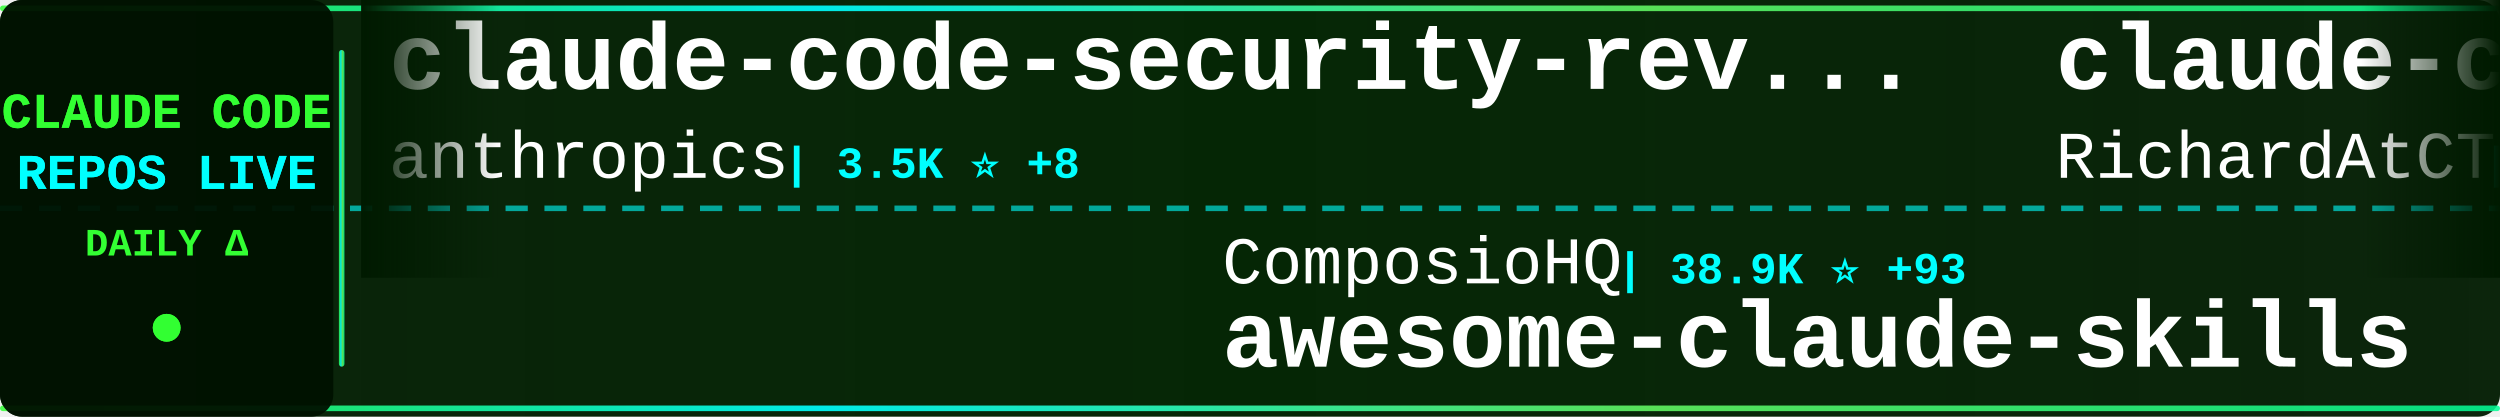
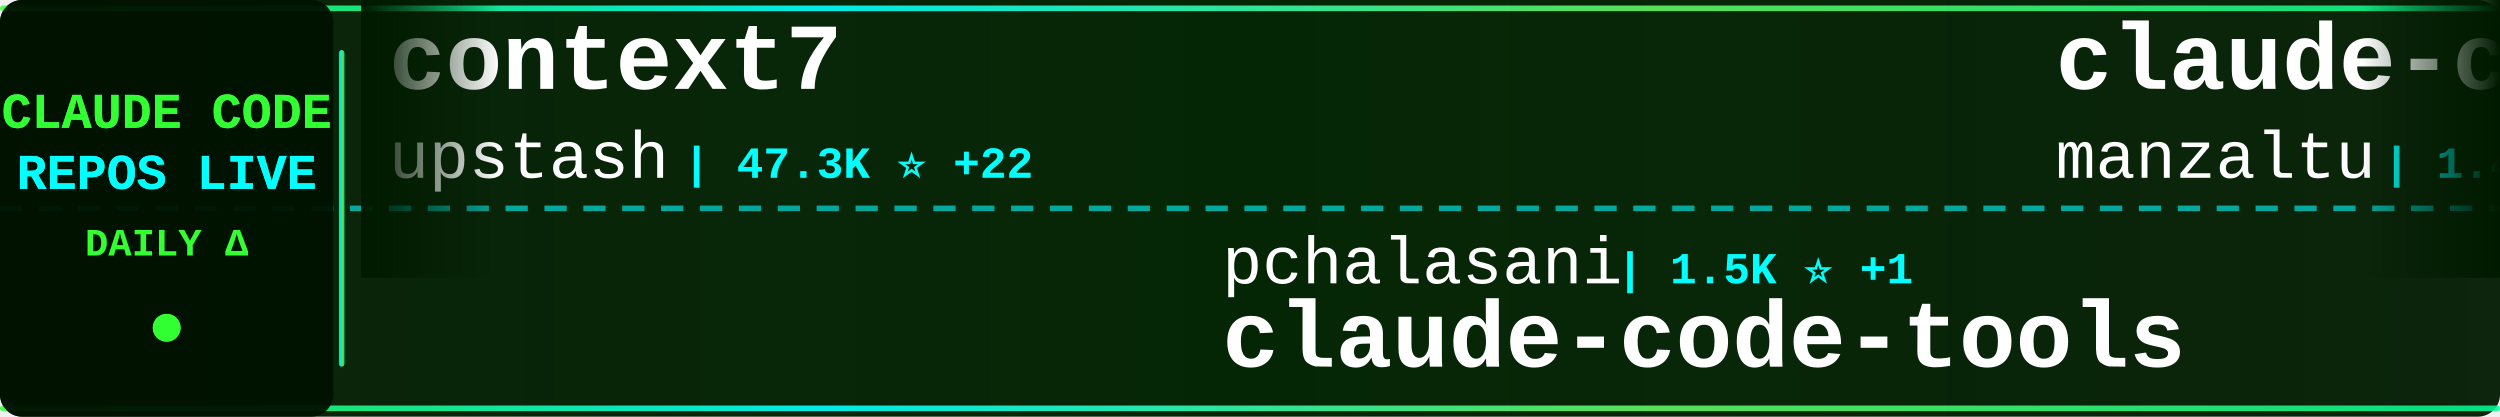
<svg xmlns="http://www.w3.org/2000/svg" width="900" height="150">
  <defs>
    <linearGradient id="tickerBg" x1="0%" y1="0%" x2="100%" y2="0%">
      <stop offset="0%" style="stop-color:#001a00;stop-opacity:0.95" />
      <stop offset="50%" style="stop-color:#002200;stop-opacity:0.98" />
      <stop offset="100%" style="stop-color:#001a00;stop-opacity:0.95" />
    </linearGradient>
    <linearGradient id="borderGrad" x1="0%" y1="0%" x2="100%" y2="0%">
      <stop offset="0%" style="stop-color:#33ff33;stop-opacity:0.85">
        <animate attributeName="stop-opacity" values="0.85;1;0.85" dur="2s" repeatCount="indefinite" />
      </stop>
      <stop offset="33%" style="stop-color:#00ffff;stop-opacity:0.9">
        <animate attributeName="stop-opacity" values="0.9;1;0.9" dur="2.2s" repeatCount="indefinite" />
      </stop>
      <stop offset="66%" style="stop-color:#66ff66;stop-opacity:0.85">
        <animate attributeName="stop-opacity" values="0.85;1;0.85" dur="1.8s" repeatCount="indefinite" />
      </stop>
      <stop offset="100%" style="stop-color:#00ff99;stop-opacity:0.85">
        <animate attributeName="stop-opacity" values="0.85;1;0.85" dur="2s" repeatCount="indefinite" />
      </stop>
    </linearGradient>
    <filter id="textGlow">
      <feGaussianBlur stdDeviation="0.1" result="coloredBlur" />
      <feMerge>
        <feMergeNode in="coloredBlur" />
        <feMergeNode in="SourceGraphic" />
      </feMerge>
    </filter>
    <filter id="metricGlow">
      <feGaussianBlur stdDeviation="0.2" result="coloredBlur" />
      <feMerge>
        <feMergeNode in="coloredBlur" />
        <feMergeNode in="SourceGraphic" />
      </feMerge>
    </filter>
    <linearGradient id="leftFade" x1="0%" y1="0%" x2="100%" y2="0%">
      <stop offset="0%" style="stop-color:#001a00;stop-opacity:1" />
      <stop offset="100%" style="stop-color:#001a00;stop-opacity:0" />
    </linearGradient>
    <linearGradient id="rightFade" x1="0%" y1="0%" x2="100%" y2="0%">
      <stop offset="0%" style="stop-color:#001a00;stop-opacity:0" />
      <stop offset="100%" style="stop-color:#001a00;stop-opacity:1" />
    </linearGradient>
  </defs>
  <rect width="900" height="150" fill="url(#tickerBg)" rx="8" />
  <rect x="0" y="2" width="900" height="2" fill="url(#borderGrad)" rx="1" />
  <rect x="0" y="146" width="900" height="2" fill="url(#borderGrad)" rx="1" />
  <line x1="0" y1="75" x2="900" y2="75" stroke="#00ffff" stroke-width="2" stroke-dasharray="8 6" opacity="0.6" />
  <rect x="0" y="0" width="120" height="150" fill="#001100" opacity="0.95" rx="8" />
  <text x="60" y="46" font-family="'Courier New', monospace" font-size="18" font-weight="bold" fill="#33ff33" text-anchor="middle" filter="url(#textGlow)">
    CLAUDE CODE
  </text>
  <text x="60" y="68" font-family="'Courier New', monospace" font-size="18" font-weight="bold" fill="#00ffff" text-anchor="middle" filter="url(#textGlow)">
    REPOS LIVE
  </text>
  <text x="60" y="92" font-family="'Courier New', monospace" font-size="14" font-weight="bold" fill="#33ff33" text-anchor="middle">
    DAILY Δ
  </text>
  <circle cx="60" cy="118" r="5" fill="#33ff33" filter="url(#metricGlow)">
    <animate attributeName="r" values="4;6;4" dur="1.5s" repeatCount="indefinite" />
    <animate attributeName="opacity" values="0.6;1;0.6" dur="1.5s" repeatCount="indefinite" />
  </circle>
  <rect x="122" y="18" width="2" height="114" fill="url(#borderGrad)" rx="1" />
  <clipPath id="tickerClip">
    <rect x="130" y="0" width="770" height="150" />
  </clipPath>
  <g clip-path="url(#tickerClip)">
    <g id="tickerItems">
      <animateTransform attributeName="transform" attributeType="XML" type="translate" from="0 0" to="-3000 0" dur="54s" repeatCount="indefinite" />
      <g transform="translate(0, 0)">
-         <text x="140" y="32" font-family="'Courier New', monospace" font-size="34" font-weight="bold" fill="#ffffff">claude-code-security-rev...</text>
-         <text x="140" y="64" font-family="'Courier New', monospace" font-size="24" font-weight="normal" fill="#ffffff" opacity="1.0">anthropics</text>
-         <text x="282" y="64" font-family="'Courier New', monospace" font-size="16" font-weight="bold" fill="#00ffff"> | 3.5K ⭐ +8</text>
+         <text x="140" y="32" font-family="'Courier New', monospace" font-size="34" font-weight="bold" fill="#ffffff">context7</text>
+         <text x="140" y="64" font-family="'Courier New', monospace" font-size="24" font-weight="normal" fill="#ffffff" opacity="1.0">upstash</text>
+         <text x="246" y="64" font-family="'Courier New', monospace" font-size="16" font-weight="bold" fill="#00ffff"> | 47.3K ⭐ +22</text>
      </g>
      <g transform="translate(300, 0)">
-         <text x="140" y="102" font-family="'Courier New', monospace" font-size="24" font-weight="normal" fill="#ffffff" opacity="1.0">ComposioHQ</text>
-         <text x="282" y="102" font-family="'Courier New', monospace" font-size="16" font-weight="bold" fill="#00ffff"> | 38.9K ⭐ +93</text>
-         <text x="140" y="132" font-family="'Courier New', monospace" font-size="34" font-weight="bold" fill="#ffffff">awesome-claude-skills</text>
+         <text x="140" y="102" font-family="'Courier New', monospace" font-size="24" font-weight="normal" fill="#ffffff" opacity="1.0">pchalasani</text>
+         <text x="282" y="102" font-family="'Courier New', monospace" font-size="16" font-weight="bold" fill="#00ffff"> | 1.5K ⭐ +1</text>
+         <text x="140" y="132" font-family="'Courier New', monospace" font-size="34" font-weight="bold" fill="#ffffff">claude-code-tools</text>
      </g>
      <g transform="translate(600, 0)">
-         <text x="140" y="32" font-family="'Courier New', monospace" font-size="34" font-weight="bold" fill="#ffffff">claude-code-telegram</text>
-         <text x="140" y="64" font-family="'Courier New', monospace" font-size="24" font-weight="normal" fill="#ffffff" opacity="1.0">RichardAtCT</text>
-         <text x="294" y="64" font-family="'Courier New', monospace" font-size="16" font-weight="bold" fill="#00ffff"> | 1.8K ⭐ +3</text>
+         <text x="140" y="32" font-family="'Courier New', monospace" font-size="34" font-weight="bold" fill="#ffffff">claude-code-ide.el</text>
+         <text x="140" y="64" font-family="'Courier New', monospace" font-size="24" font-weight="normal" fill="#ffffff" opacity="1.0">manzaltu</text>
+         <text x="258" y="64" font-family="'Courier New', monospace" font-size="16" font-weight="bold" fill="#00ffff"> | 1.4K ⭐</text>
      </g>
      <g transform="translate(900, 0)">
-         <text x="140" y="102" font-family="'Courier New', monospace" font-size="24" font-weight="normal" fill="#ffffff" opacity="1.0">opactorai</text>
-         <text x="270" y="102" font-family="'Courier New', monospace" font-size="16" font-weight="bold" fill="#00ffff"> | 3.8K ⭐ +1</text>
-         <text x="140" y="132" font-family="'Courier New', monospace" font-size="34" font-weight="bold" fill="#ffffff">Claudable</text>
+         <text x="140" y="102" font-family="'Courier New', monospace" font-size="24" font-weight="normal" fill="#ffffff" opacity="1.0">davila7</text>
+         <text x="246" y="102" font-family="'Courier New', monospace" font-size="16" font-weight="bold" fill="#00ffff"> | 21.7K ⭐ +34</text>
+         <text x="140" y="132" font-family="'Courier New', monospace" font-size="34" font-weight="bold" fill="#ffffff">claude-code-templates</text>
      </g>
      <g transform="translate(1200, 0)">
-         <text x="140" y="32" font-family="'Courier New', monospace" font-size="34" font-weight="bold" fill="#ffffff">vibe-kanban</text>
-         <text x="140" y="64" font-family="'Courier New', monospace" font-size="24" font-weight="normal" fill="#ffffff" opacity="1.0">BloopAI</text>
-         <text x="246" y="64" font-family="'Courier New', monospace" font-size="16" font-weight="bold" fill="#00ffff"> | 22.1K ⭐ +17</text>
+         <text x="140" y="32" font-family="'Courier New', monospace" font-size="34" font-weight="bold" fill="#ffffff">free-claude-code</text>
+         <text x="140" y="64" font-family="'Courier New', monospace" font-size="24" font-weight="normal" fill="#ffffff" opacity="1.0">Alishahryar1</text>
+         <text x="306" y="64" font-family="'Courier New', monospace" font-size="16" font-weight="bold" fill="#00ffff"> | 681 ⭐</text>
      </g>
      <g transform="translate(1500, 0)">
-         <text x="140" y="102" font-family="'Courier New', monospace" font-size="24" font-weight="normal" fill="#ffffff" opacity="1.0">Yuyz0112</text>
-         <text x="258" y="102" font-family="'Courier New', monospace" font-size="16" font-weight="bold" fill="#00ffff"> | 2.1K ⭐ +2</text>
-         <text x="140" y="132" font-family="'Courier New', monospace" font-size="34" font-weight="bold" fill="#ffffff">claude-code-reverse</text>
+         <text x="140" y="102" font-family="'Courier New', monospace" font-size="24" font-weight="normal" fill="#ffffff" opacity="1.0">kodu-ai</text>
+         <text x="246" y="102" font-family="'Courier New', monospace" font-size="16" font-weight="bold" fill="#00ffff"> | 5.3K ⭐ +1</text>
+         <text x="140" y="132" font-family="'Courier New', monospace" font-size="34" font-weight="bold" fill="#ffffff">claude-coder</text>
      </g>
      <g transform="translate(1800, 0)">
-         <text x="140" y="32" font-family="'Courier New', monospace" font-size="34" font-weight="bold" fill="#ffffff">compound-engineering-plu...</text>
-         <text x="140" y="64" font-family="'Courier New', monospace" font-size="24" font-weight="normal" fill="#ffffff" opacity="1.0">EveryInc</text>
-         <text x="258" y="64" font-family="'Courier New', monospace" font-size="16" font-weight="bold" fill="#00ffff"> | 9.7K ⭐ +4</text>
+         <text x="140" y="32" font-family="'Courier New', monospace" font-size="34" font-weight="bold" fill="#ffffff">claude-code-chat</text>
+         <text x="140" y="64" font-family="'Courier New', monospace" font-size="24" font-weight="normal" fill="#ffffff" opacity="1.0">andrepimenta</text>
+         <text x="306" y="64" font-family="'Courier New', monospace" font-size="16" font-weight="bold" fill="#00ffff"> | 994 ⭐</text>
      </g>
      <g transform="translate(2100, 0)">
-         <text x="140" y="102" font-family="'Courier New', monospace" font-size="24" font-weight="normal" fill="#ffffff" opacity="1.0">shanraisshan</text>
-         <text x="306" y="102" font-family="'Courier New', monospace" font-size="16" font-weight="bold" fill="#00ffff"> | 6.1K ⭐ +43</text>
-         <text x="140" y="132" font-family="'Courier New', monospace" font-size="34" font-weight="bold" fill="#ffffff">claude-code-best-practic...</text>
+         <text x="140" y="102" font-family="'Courier New', monospace" font-size="24" font-weight="normal" fill="#ffffff" opacity="1.0">severity1</text>
+         <text x="270" y="102" font-family="'Courier New', monospace" font-size="16" font-weight="bold" fill="#00ffff"> | 1.2K ⭐ +1</text>
+         <text x="140" y="132" font-family="'Courier New', monospace" font-size="34" font-weight="bold" fill="#ffffff">claude-code-prompt-impro...</text>
      </g>
      <g transform="translate(2400, 0)">
-         <text x="140" y="32" font-family="'Courier New', monospace" font-size="34" font-weight="bold" fill="#ffffff">opencode</text>
-         <text x="140" y="64" font-family="'Courier New', monospace" font-size="24" font-weight="normal" fill="#ffffff" opacity="1.0">anomalyco</text>
-         <text x="270" y="64" font-family="'Courier New', monospace" font-size="16" font-weight="bold" fill="#00ffff"> | 113.4K ⭐ +135</text>
+         <text x="140" y="32" font-family="'Courier New', monospace" font-size="34" font-weight="bold" fill="#ffffff">claude-code</text>
+         <text x="140" y="64" font-family="'Courier New', monospace" font-size="24" font-weight="normal" fill="#ffffff" opacity="1.0">laravel</text>
+         <text x="246" y="64" font-family="'Courier New', monospace" font-size="16" font-weight="bold" fill="#00ffff"> | 507 ⭐ +1</text>
      </g>
      <g transform="translate(2700, 0)">
-         <text x="140" y="102" font-family="'Courier New', monospace" font-size="24" font-weight="normal" fill="#ffffff" opacity="1.0">slopus</text>
-         <text x="234" y="102" font-family="'Courier New', monospace" font-size="16" font-weight="bold" fill="#00ffff"> | 13.9K ⭐ +18</text>
-         <text x="140" y="132" font-family="'Courier New', monospace" font-size="34" font-weight="bold" fill="#ffffff">happy</text>
+         <text x="140" y="102" font-family="'Courier New', monospace" font-size="24" font-weight="normal" fill="#ffffff" opacity="1.0">zhukunpenglinyutong</text>
+         <text x="390" y="102" font-family="'Courier New', monospace" font-size="16" font-weight="bold" fill="#00ffff"> | 1.4K ⭐ +1</text>
+         <text x="140" y="132" font-family="'Courier New', monospace" font-size="34" font-weight="bold" fill="#ffffff">idea-claude-code-gui</text>
      </g>
      <g transform="translate(3000, 0)">
-         <text x="140" y="32" font-family="'Courier New', monospace" font-size="34" font-weight="bold" fill="#ffffff">claude-code-security-rev...</text>
-         <text x="140" y="64" font-family="'Courier New', monospace" font-size="24" font-weight="normal" fill="#ffffff" opacity="1.0">anthropics</text>
-         <text x="282" y="64" font-family="'Courier New', monospace" font-size="16" font-weight="bold" fill="#00ffff"> | 3.5K ⭐ +8</text>
+         <text x="140" y="32" font-family="'Courier New', monospace" font-size="34" font-weight="bold" fill="#ffffff">context7</text>
+         <text x="140" y="64" font-family="'Courier New', monospace" font-size="24" font-weight="normal" fill="#ffffff" opacity="1.0">upstash</text>
+         <text x="246" y="64" font-family="'Courier New', monospace" font-size="16" font-weight="bold" fill="#00ffff"> | 47.3K ⭐ +22</text>
      </g>
      <g transform="translate(3300, 0)">
-         <text x="140" y="102" font-family="'Courier New', monospace" font-size="24" font-weight="normal" fill="#ffffff" opacity="1.0">ComposioHQ</text>
-         <text x="282" y="102" font-family="'Courier New', monospace" font-size="16" font-weight="bold" fill="#00ffff"> | 38.9K ⭐ +93</text>
-         <text x="140" y="132" font-family="'Courier New', monospace" font-size="34" font-weight="bold" fill="#ffffff">awesome-claude-skills</text>
+         <text x="140" y="102" font-family="'Courier New', monospace" font-size="24" font-weight="normal" fill="#ffffff" opacity="1.0">pchalasani</text>
+         <text x="282" y="102" font-family="'Courier New', monospace" font-size="16" font-weight="bold" fill="#00ffff"> | 1.5K ⭐ +1</text>
+         <text x="140" y="132" font-family="'Courier New', monospace" font-size="34" font-weight="bold" fill="#ffffff">claude-code-tools</text>
      </g>
      <g transform="translate(3600, 0)">
-         <text x="140" y="32" font-family="'Courier New', monospace" font-size="34" font-weight="bold" fill="#ffffff">claude-code-telegram</text>
-         <text x="140" y="64" font-family="'Courier New', monospace" font-size="24" font-weight="normal" fill="#ffffff" opacity="1.0">RichardAtCT</text>
-         <text x="294" y="64" font-family="'Courier New', monospace" font-size="16" font-weight="bold" fill="#00ffff"> | 1.8K ⭐ +3</text>
+         <text x="140" y="32" font-family="'Courier New', monospace" font-size="34" font-weight="bold" fill="#ffffff">claude-code-ide.el</text>
+         <text x="140" y="64" font-family="'Courier New', monospace" font-size="24" font-weight="normal" fill="#ffffff" opacity="1.0">manzaltu</text>
+         <text x="258" y="64" font-family="'Courier New', monospace" font-size="16" font-weight="bold" fill="#00ffff"> | 1.4K ⭐</text>
      </g>
      <g transform="translate(3900, 0)">
-         <text x="140" y="102" font-family="'Courier New', monospace" font-size="24" font-weight="normal" fill="#ffffff" opacity="1.0">opactorai</text>
-         <text x="270" y="102" font-family="'Courier New', monospace" font-size="16" font-weight="bold" fill="#00ffff"> | 3.8K ⭐ +1</text>
-         <text x="140" y="132" font-family="'Courier New', monospace" font-size="34" font-weight="bold" fill="#ffffff">Claudable</text>
+         <text x="140" y="102" font-family="'Courier New', monospace" font-size="24" font-weight="normal" fill="#ffffff" opacity="1.0">davila7</text>
+         <text x="246" y="102" font-family="'Courier New', monospace" font-size="16" font-weight="bold" fill="#00ffff"> | 21.7K ⭐ +34</text>
+         <text x="140" y="132" font-family="'Courier New', monospace" font-size="34" font-weight="bold" fill="#ffffff">claude-code-templates</text>
      </g>
    </g>
  </g>
  <rect x="130" y="0" width="50" height="100" fill="url(#leftFade)" />
  <rect x="850" y="0" width="50" height="100" fill="url(#rightFade)" />
</svg>
